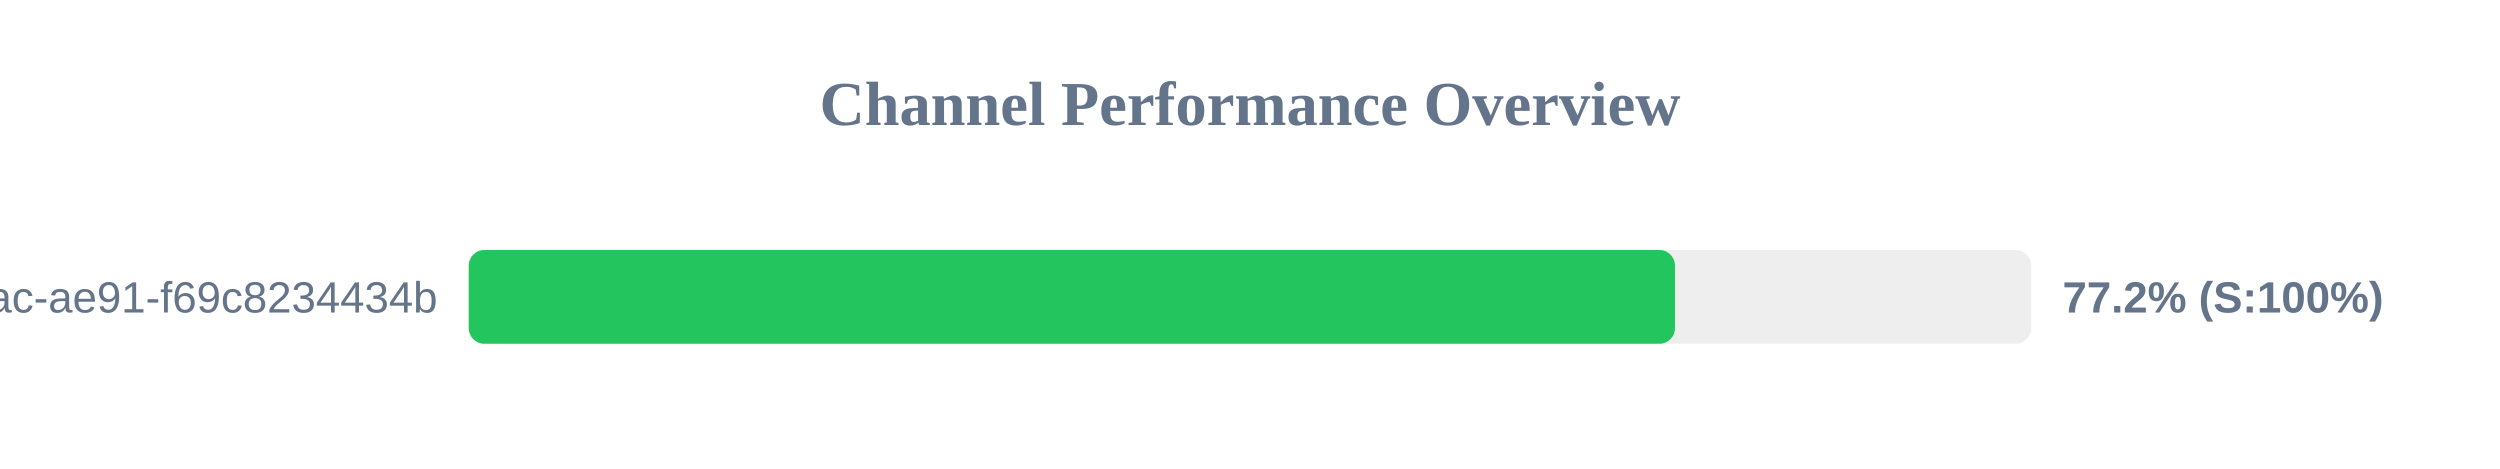
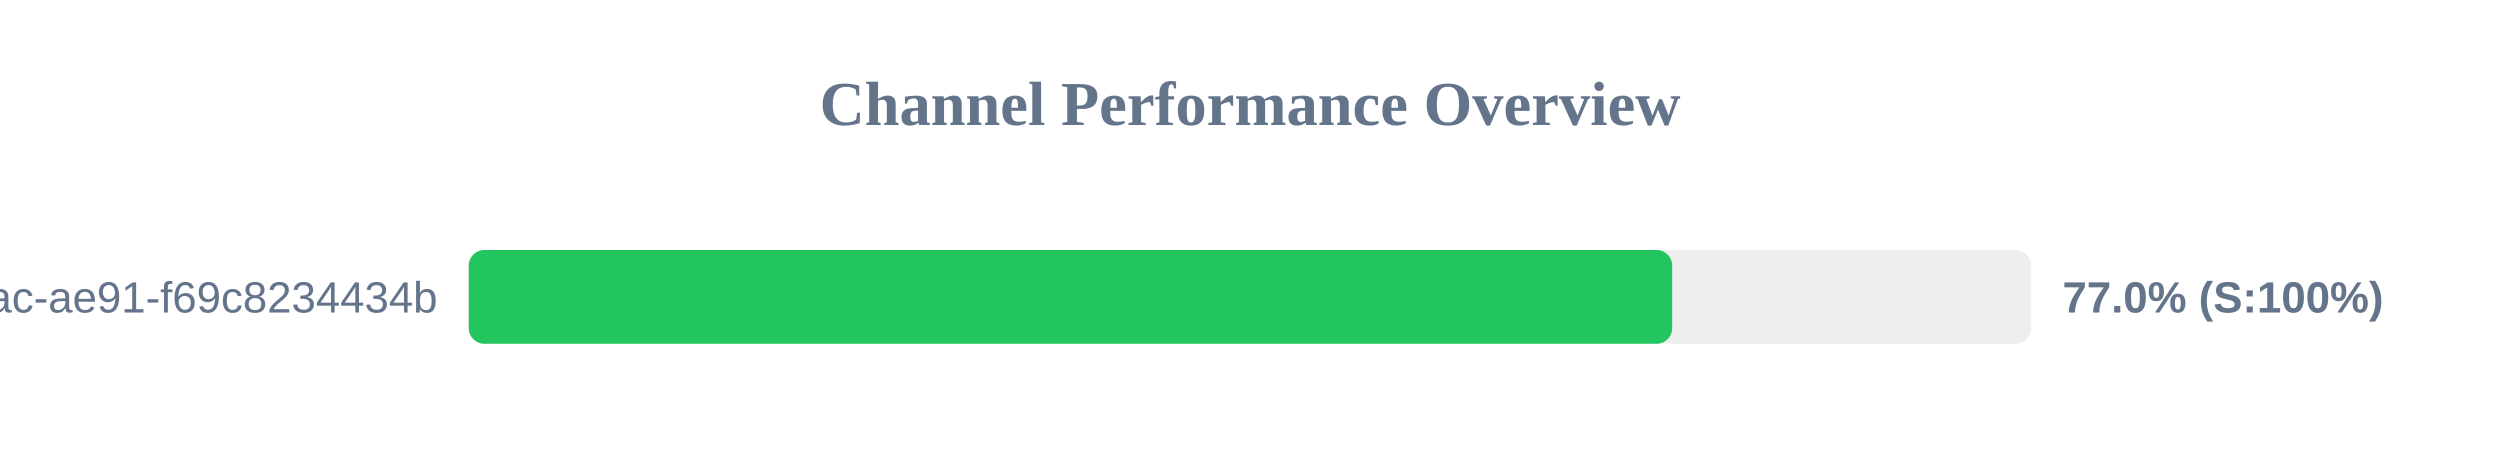
<svg xmlns="http://www.w3.org/2000/svg" width="800" height="150" version="1.1">
  <style>
        .row { font: 14px Arial; fill: #64748b; }
        .score { font: bold 14px Arial; fill: #64748b; }
    </style>
  <text x="400" y="40" text-anchor="middle" font-size="20px" font-weight="bold" fill="#64748b">Channel Performance Overview</text>
  <rect x="150" y="80" width="500" height="30" fill="#eee" rx="5" />
-   <rect x="150" y="80" width="386.0" height="30" fill="#22c55e" rx="5" />
+   <rect x="150" y="80" width="385.1" height="30" fill="#22c55e" rx="5" />
  <text x="140" y="100" text-anchor="end" class="row">?uuid=942b9cb8-92fa-46ac-ae91-f69c8234434b</text>
-   <text x="660" y="100" text-anchor="start" class="score">77.2% (S:100%)</text>
+   <text x="660" y="100" text-anchor="start" class="score">77.0% (S:100%)</text>
</svg>
